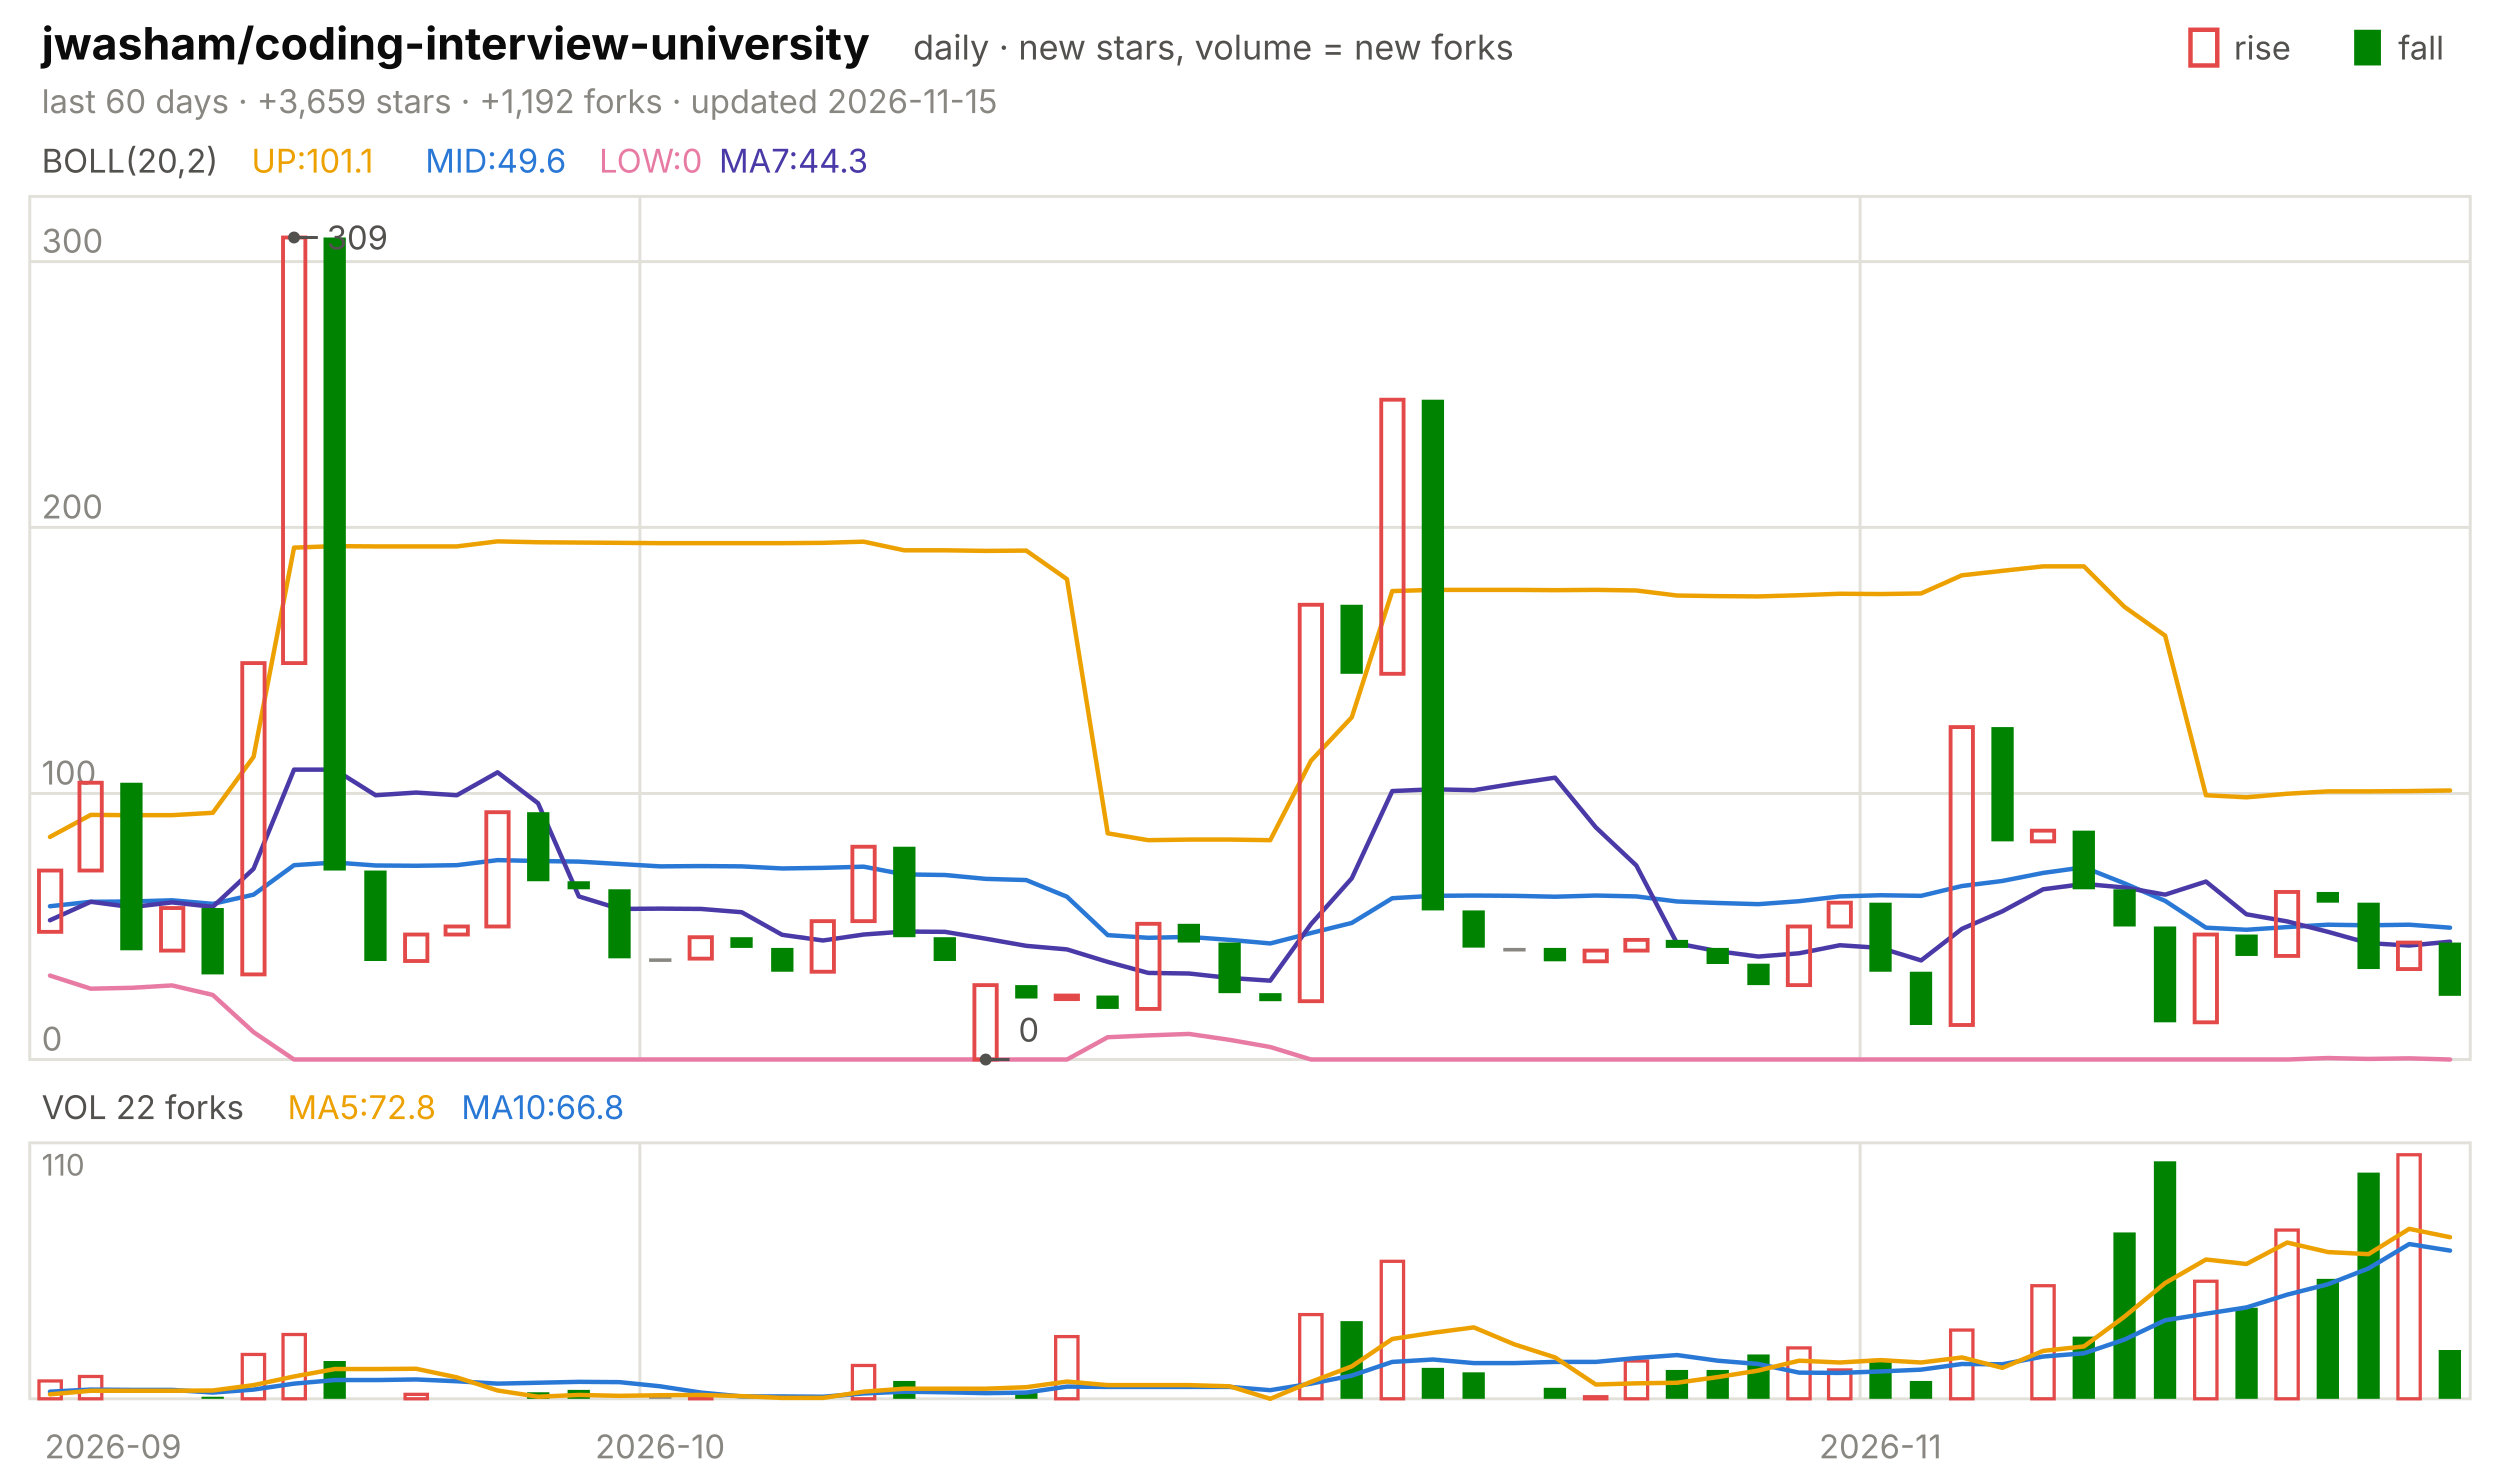
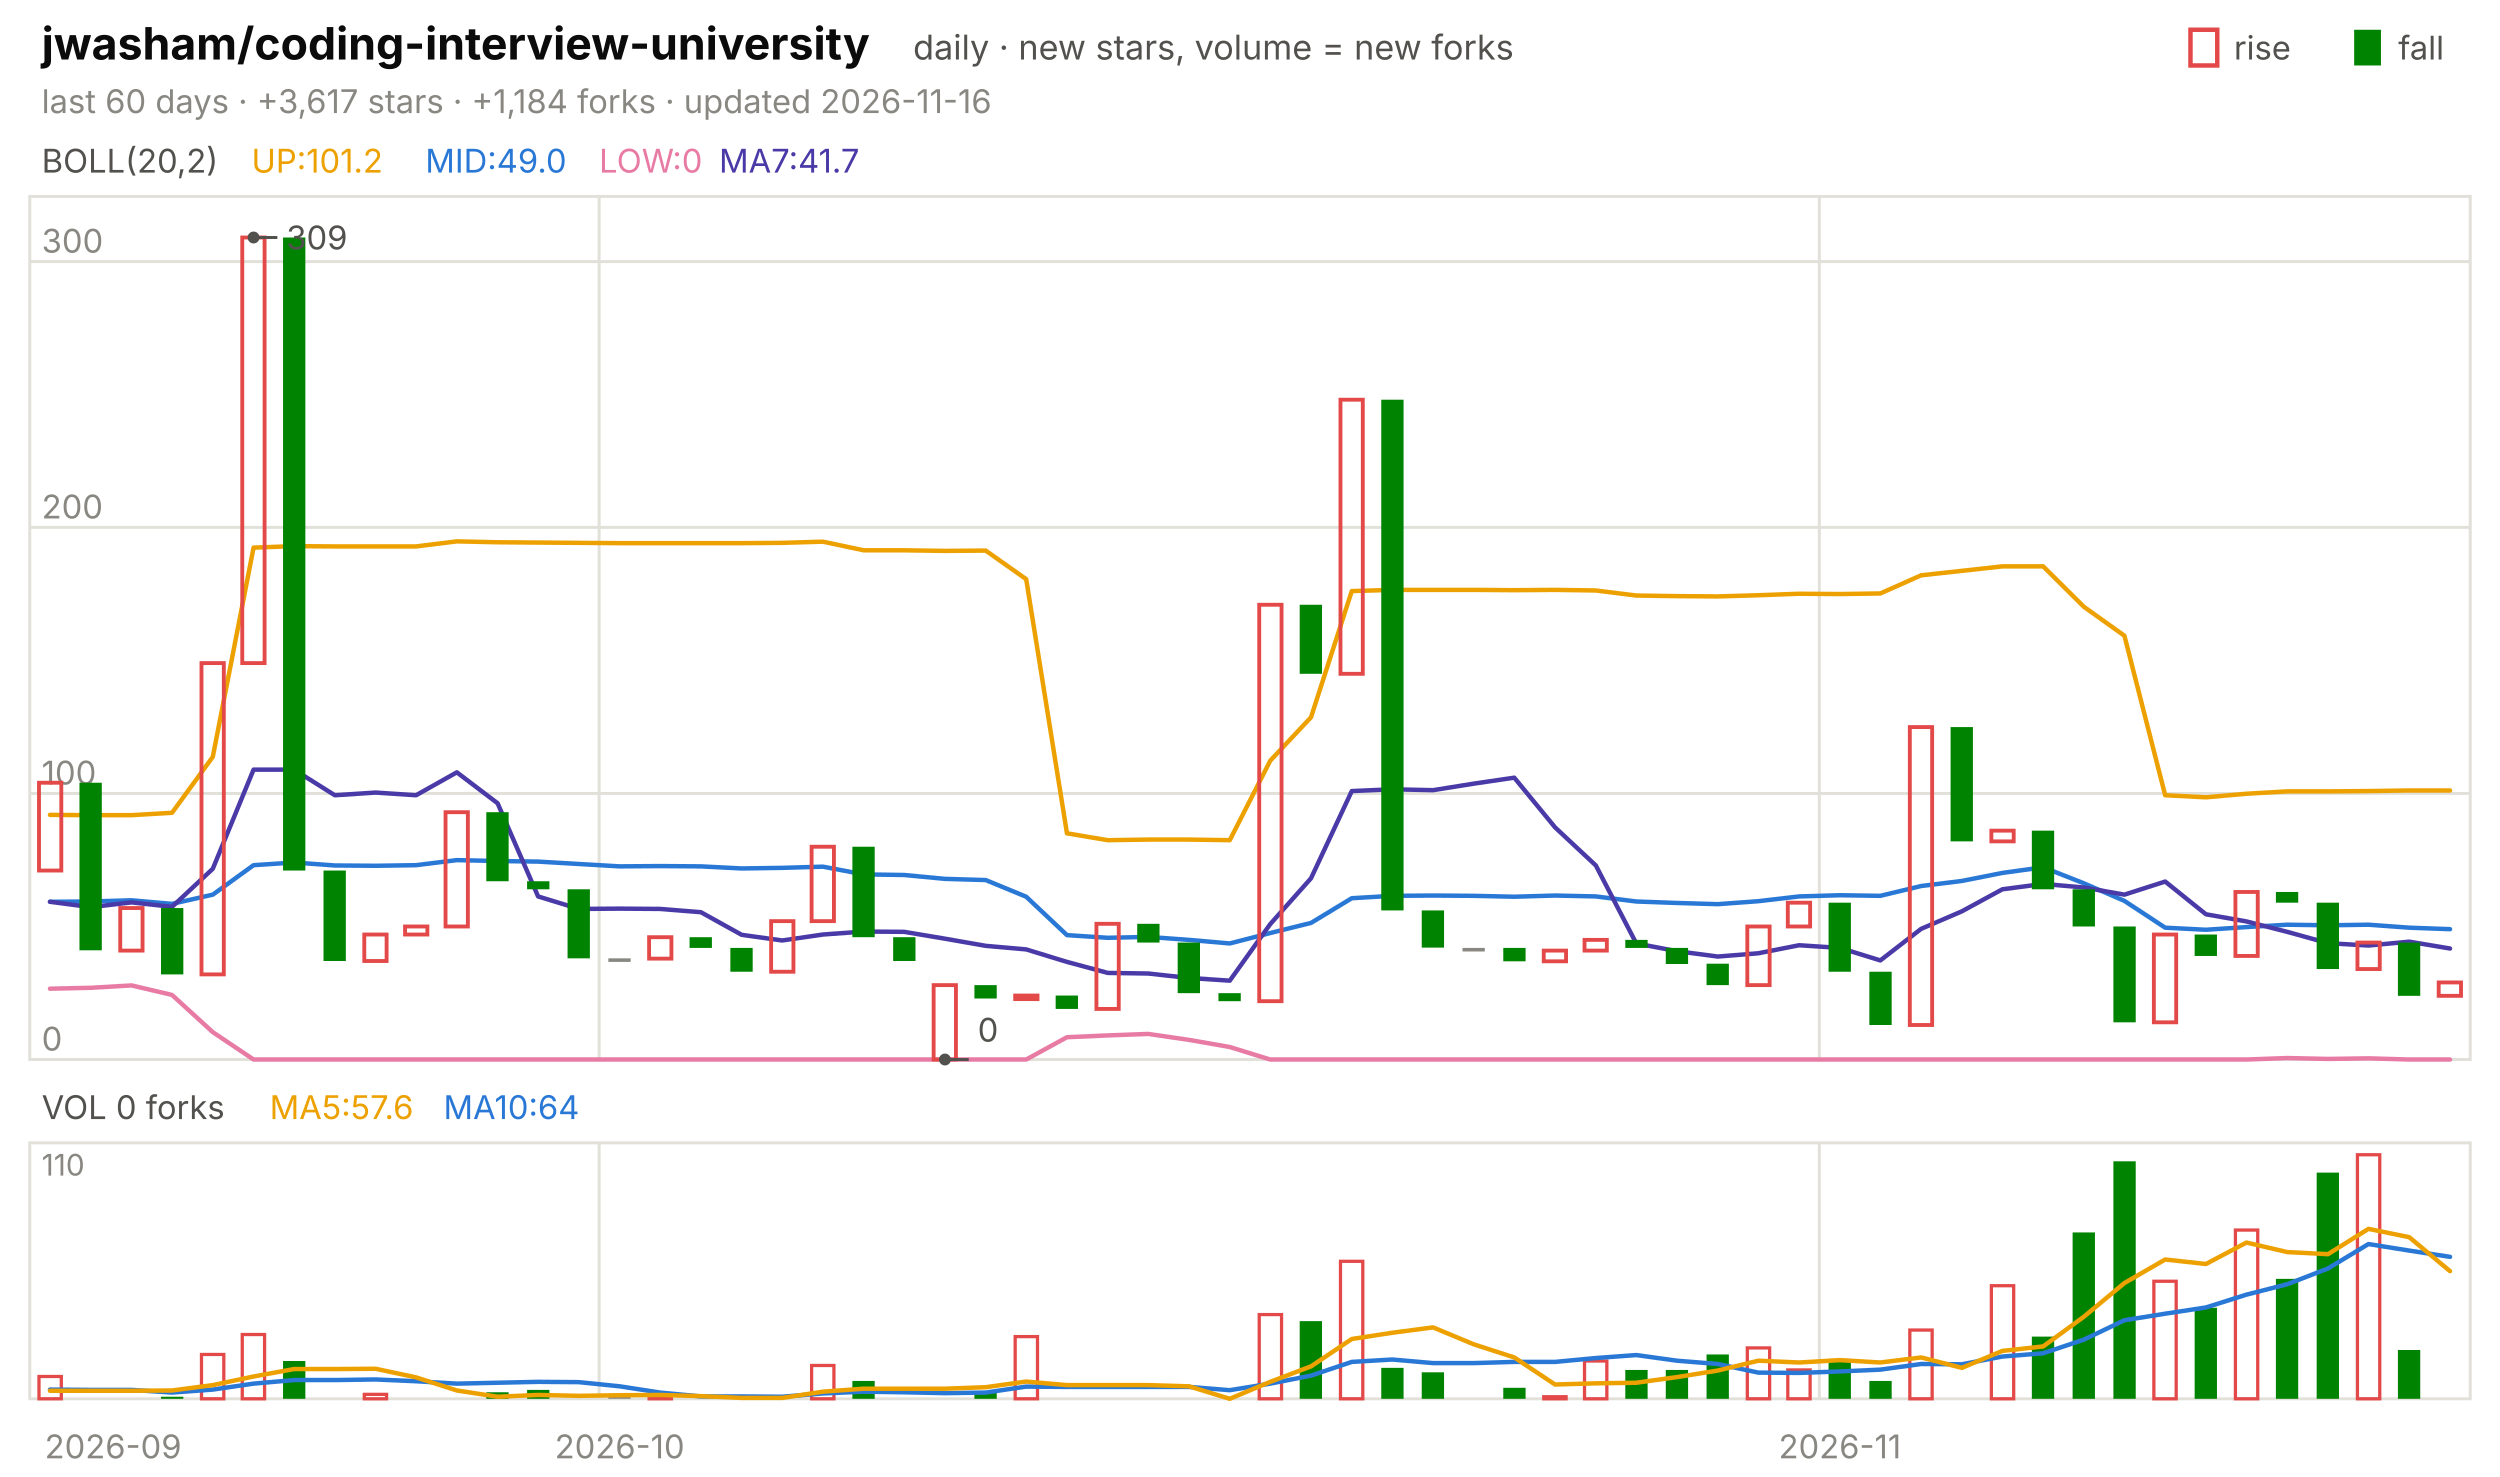
<svg xmlns="http://www.w3.org/2000/svg" viewBox="0 0 840 496" width="840" height="496" font-family="-apple-system,'Segoe UI',system-ui,sans-serif" role="img" aria-label="jwasham/coding-interview-university candlestick chart">
  <text x="14.0" y="20.0" font-size="15" fill="#0b0b0b" font-weight="650">jwasham/coding-interview-university</text>
  <text x="306.8" y="20.0" font-size="11.5" fill="#52514e">daily · new stars, volume = new forks</text>
  <text x="805.8" y="20.0" font-size="11.0" fill="#52514e">fall</text>
  <rect x="791" y="10" width="9" height="12" fill="#008300" />
  <text x="750.6" y="20.0" font-size="11.0" fill="#52514e">rise</text>
  <rect x="736" y="10" width="9" height="12" fill="none" stroke="#e34948" stroke-width="1.5" />
-   <text x="14.0" y="38.0" font-size="11.0" fill="#898781">last 60 days · +3,659 stars · +1,192 forks · updated 2026-11-15</text>
+   <text x="14.0" y="38.0" font-size="11.0" fill="#898781">last 60 days · +3,617 stars · +1,184 forks · updated 2026-11-16</text>
  <rect x="10" y="66" width="820" height="290" fill="none" stroke="#e1e0d9" />
  <rect x="10" y="384" width="820" height="86" fill="none" stroke="#e1e0d9" />
  <text x="38.0" y="490.0" font-size="11.0" fill="#898781" text-anchor="middle">2026-09</text>
-   <line x1="215.0" y1="66.0" x2="215.0" y2="356.0" stroke="#e1e0d9" stroke-width="1.0" />
-   <line x1="215.0" y1="384.0" x2="215.0" y2="470.0" stroke="#e1e0d9" stroke-width="1.0" />
-   <text x="221.8" y="490.0" font-size="11.0" fill="#898781" text-anchor="middle">2026-10</text>
-   <line x1="625.0" y1="66.0" x2="625.0" y2="356.0" stroke="#e1e0d9" stroke-width="1.0" />
-   <line x1="625.0" y1="384.0" x2="625.0" y2="470.0" stroke="#e1e0d9" stroke-width="1.0" />
-   <text x="631.8" y="490.0" font-size="11.0" fill="#898781" text-anchor="middle">2026-11</text>
+   <line x1="201.3" y1="66.0" x2="201.3" y2="356.0" stroke="#e1e0d9" stroke-width="1.0" />
+   <line x1="201.3" y1="384.0" x2="201.3" y2="470.0" stroke="#e1e0d9" stroke-width="1.0" />
+   <text x="208.2" y="490.0" font-size="11.0" fill="#898781" text-anchor="middle">2026-10</text>
+   <line x1="611.3" y1="66.0" x2="611.3" y2="356.0" stroke="#e1e0d9" stroke-width="1.0" />
+   <line x1="611.3" y1="384.0" x2="611.3" y2="470.0" stroke="#e1e0d9" stroke-width="1.0" />
+   <text x="618.2" y="490.0" font-size="11.0" fill="#898781" text-anchor="middle">2026-11</text>
  <text x="14.0" y="58.0" font-size="11.0" fill="#52514e">BOLL(20,2)</text>
-   <text x="84.5" y="58.0" font-size="11.0" fill="#eda100">UP:101.1</text>
-   <text x="142.9" y="58.0" font-size="11.0" fill="#2a78d6">MID:49.6</text>
+   <text x="84.5" y="58.0" font-size="11.0" fill="#eda100">UP:101.2</text>
+   <text x="142.9" y="58.0" font-size="11.0" fill="#2a78d6">MID:49.0</text>
  <text x="201.3" y="58.0" font-size="11.0" fill="#e87ba4">LOW:0</text>
-   <text x="241.6" y="58.0" font-size="11.0" fill="#4a3aa7">MA7:44.3</text>
+   <text x="241.6" y="58.0" font-size="11.0" fill="#4a3aa7">MA7:41.7</text>
  <line x1="10.0" y1="356.0" x2="830.0" y2="356.0" stroke="#e1e0d9" stroke-width="1.0" />
  <text x="14.0" y="353.0" font-size="11.0" fill="#898781">0</text>
  <line x1="10.0" y1="266.6" x2="830.0" y2="266.6" stroke="#e1e0d9" stroke-width="1.0" />
  <text x="14.0" y="263.6" font-size="11.0" fill="#898781">100</text>
  <line x1="10.0" y1="177.2" x2="830.0" y2="177.2" stroke="#e1e0d9" stroke-width="1.0" />
  <text x="14.0" y="174.2" font-size="11.0" fill="#898781">200</text>
  <line x1="10.0" y1="87.9" x2="830.0" y2="87.9" stroke="#e1e0d9" stroke-width="1.0" />
  <text x="14.0" y="84.9" font-size="11.0" fill="#898781">300</text>
-   <polyline points="16.8,281.2 30.5,273.8 44.2,273.9 57.8,273.9 71.5,273.1 85.2,254.3 98.8,184.0 112.5,183.5 126.2,183.6 139.8,183.6 153.5,183.6 167.2,181.9 180.8,182.2 194.5,182.3 208.2,182.4 221.8,182.5 235.5,182.5 249.2,182.5 262.8,182.5 276.5,182.4 290.2,182.0 303.8,184.9 317.5,184.9 331.2,185.1 344.8,185.0 358.5,194.6 372.2,280.0 385.8,282.3 399.5,282.1 413.2,282.1 426.8,282.3 440.5,255.6 454.2,241.0 467.8,198.6 481.5,198.2 495.2,198.2 508.8,198.2 522.5,198.3 536.2,198.2 549.8,198.4 563.5,200.1 577.2,200.3 590.8,200.4 604.5,200.0 618.2,199.5 631.8,199.6 645.5,199.4 659.2,193.3 672.8,191.8 686.5,190.3 700.2,190.3 713.8,203.9 727.5,213.6 741.2,267.2 754.8,267.9 768.5,266.7 782.2,265.9 795.8,265.9 809.5,265.8 823.2,265.6" fill="none" stroke="#eda100" stroke-width="1.5" stroke-linejoin="round" stroke-linecap="round" />
-   <polyline points="16.8,304.5 30.5,303.0 44.2,302.9 57.8,302.5 71.5,303.7 85.2,300.6 98.8,290.7 112.5,289.8 126.2,290.8 139.8,290.9 153.5,290.7 167.2,289.0 180.8,289.3 194.5,289.5 208.2,290.3 221.8,291.1 235.5,291.0 249.2,291.1 262.8,291.8 276.5,291.6 290.2,291.2 303.8,293.8 317.5,294.0 331.2,295.3 344.8,295.7 358.5,301.3 372.2,314.2 385.8,315.1 399.5,314.8 413.2,315.8 426.8,317.0 440.5,313.5 454.2,310.1 467.8,301.8 481.5,301.0 495.2,300.9 508.8,301.0 522.5,301.3 536.2,300.9 549.8,301.2 563.5,302.9 577.2,303.4 590.8,303.8 604.5,302.8 618.2,301.2 631.8,300.8 645.5,301.0 659.2,297.7 672.8,296.0 686.5,293.3 700.2,291.4 713.8,296.8 727.5,302.7 741.2,311.7 754.8,312.4 768.5,311.5 782.2,310.7 795.8,310.9 809.5,310.7 823.2,311.7" fill="none" stroke="#2a78d6" stroke-width="1.5" stroke-linejoin="round" stroke-linecap="round" />
-   <polyline points="16.8,327.8 30.5,332.2 44.2,331.9 57.8,331.1 71.5,334.3 85.2,346.8 98.8,356.0 112.5,356.0 126.2,356.0 139.8,356.0 153.5,356.0 167.2,356.0 180.8,356.0 194.5,356.0 208.2,356.0 221.8,356.0 235.5,356.0 249.2,356.0 262.8,356.0 276.5,356.0 290.2,356.0 303.8,356.0 317.5,356.0 331.2,356.0 344.8,356.0 358.5,356.0 372.2,348.5 385.8,347.9 399.5,347.4 413.2,349.4 426.8,351.8 440.5,356.0 454.2,356.0 467.8,356.0 481.5,356.0 495.2,356.0 508.8,356.0 522.5,356.0 536.2,356.0 549.8,356.0 563.5,356.0 577.2,356.0 590.8,356.0 604.5,356.0 618.2,356.0 631.8,356.0 645.5,356.0 659.2,356.0 672.8,356.0 686.5,356.0 700.2,356.0 713.8,356.0 727.5,356.0 741.2,356.0 754.8,356.0 768.5,356.0 782.2,355.5 795.8,355.8 809.5,355.6 823.2,356.0" fill="none" stroke="#e87ba4" stroke-width="1.5" stroke-linejoin="round" stroke-linecap="round" />
-   <polyline points="16.8,309.2 30.5,303.0 44.2,304.8 57.8,303.2 71.5,304.7 85.2,291.9 98.8,258.6 112.5,258.6 126.2,267.2 139.8,266.3 153.5,267.2 167.2,259.5 180.8,269.9 194.5,301.2 208.2,305.4 221.8,305.3 235.5,305.4 249.2,306.5 262.8,314.1 276.5,316.0 290.2,314.0 303.8,313.0 317.5,313.1 331.2,315.4 344.8,317.8 358.5,319.0 372.2,323.2 385.8,326.9 399.5,327.1 413.2,328.6 426.8,329.5 440.5,310.5 454.2,295.1 467.8,265.8 481.5,265.2 495.2,265.5 508.8,263.3 522.5,261.3 536.2,278.0 549.8,290.8 563.5,317.0 577.2,319.6 590.8,321.4 604.5,320.3 618.2,317.6 631.8,318.5 645.5,322.7 659.2,312.1 672.8,306.2 686.5,298.8 700.2,297.0 713.8,298.2 727.5,300.6 741.2,296.2 754.8,307.2 768.5,309.6 782.2,313.1 795.8,316.9 809.5,317.7 823.2,316.4" fill="none" stroke="#4a3aa7" stroke-width="1.5" stroke-linejoin="round" stroke-linecap="round" />
-   <rect x="13.1" y="292.5" width="7.5" height="20.6" fill="none" stroke="#e34948" stroke-width="1.3" />
-   <rect x="26.7" y="263.0" width="7.5" height="29.5" fill="none" stroke="#e34948" stroke-width="1.3" />
-   <rect x="40.4" y="263.0" width="7.5" height="56.3" fill="#008300" />
-   <rect x="54.1" y="305.1" width="7.5" height="14.3" fill="none" stroke="#e34948" stroke-width="1.3" />
-   <rect x="67.7" y="305.1" width="7.5" height="22.3" fill="#008300" />
-   <rect x="81.4" y="222.8" width="7.5" height="104.6" fill="none" stroke="#e34948" stroke-width="1.3" />
-   <rect x="95.1" y="79.8" width="7.5" height="143.0" fill="none" stroke="#e34948" stroke-width="1.3" />
-   <rect x="108.7" y="79.8" width="7.5" height="212.7" fill="#008300" />
-   <rect x="122.4" y="292.5" width="7.5" height="30.4" fill="#008300" />
-   <rect x="136.1" y="314.0" width="7.5" height="8.9" fill="none" stroke="#e34948" stroke-width="1.3" />
-   <rect x="149.7" y="311.3" width="7.5" height="2.7" fill="none" stroke="#e34948" stroke-width="1.3" />
-   <rect x="163.4" y="272.9" width="7.5" height="38.4" fill="none" stroke="#e34948" stroke-width="1.3" />
-   <rect x="177.1" y="272.9" width="7.5" height="23.2" fill="#008300" />
-   <rect x="190.7" y="296.1" width="7.5" height="2.7" fill="#008300" />
-   <rect x="204.4" y="298.8" width="7.5" height="23.2" fill="#008300" />
-   <rect x="218.1" y="322.0" width="7.5" height="1.2" fill="#898781" />
-   <rect x="231.7" y="314.9" width="7.5" height="7.2" fill="none" stroke="#e34948" stroke-width="1.3" />
-   <rect x="245.4" y="314.9" width="7.5" height="3.6" fill="#008300" />
-   <rect x="259.1" y="318.5" width="7.5" height="8.0" fill="#008300" />
-   <rect x="272.7" y="309.5" width="7.5" height="17.0" fill="none" stroke="#e34948" stroke-width="1.3" />
-   <rect x="286.4" y="284.5" width="7.5" height="25.0" fill="none" stroke="#e34948" stroke-width="1.3" />
-   <rect x="300.1" y="284.5" width="7.5" height="30.4" fill="#008300" />
-   <rect x="313.7" y="314.9" width="7.5" height="8.0" fill="#008300" />
-   <rect x="327.4" y="331.0" width="7.5" height="25.0" fill="none" stroke="#e34948" stroke-width="1.3" />
-   <rect x="341.1" y="331.0" width="7.5" height="4.5" fill="#008300" />
-   <rect x="354.7" y="334.5" width="7.5" height="1.2" fill="none" stroke="#e34948" stroke-width="1.3" />
-   <rect x="368.4" y="334.5" width="7.5" height="4.5" fill="#008300" />
-   <rect x="382.1" y="310.4" width="7.5" height="28.6" fill="none" stroke="#e34948" stroke-width="1.3" />
-   <rect x="395.7" y="310.4" width="7.5" height="6.3" fill="#008300" />
-   <rect x="409.4" y="316.7" width="7.5" height="17.0" fill="#008300" />
-   <rect x="423.1" y="333.7" width="7.5" height="2.7" fill="#008300" />
-   <rect x="436.7" y="203.2" width="7.5" height="133.2" fill="none" stroke="#e34948" stroke-width="1.3" />
-   <rect x="450.4" y="203.2" width="7.5" height="23.2" fill="#008300" />
-   <rect x="464.1" y="134.3" width="7.5" height="92.1" fill="none" stroke="#e34948" stroke-width="1.3" />
-   <rect x="477.7" y="134.3" width="7.5" height="171.6" fill="#008300" />
-   <rect x="491.4" y="305.9" width="7.5" height="12.5" fill="#008300" />
-   <rect x="505.1" y="318.5" width="7.5" height="1.2" fill="#898781" />
-   <rect x="518.7" y="318.5" width="7.5" height="4.5" fill="#008300" />
-   <rect x="532.4" y="319.4" width="7.5" height="3.6" fill="none" stroke="#e34948" stroke-width="1.3" />
-   <rect x="546.1" y="315.8" width="7.5" height="3.6" fill="none" stroke="#e34948" stroke-width="1.3" />
-   <rect x="559.7" y="315.8" width="7.5" height="2.7" fill="#008300" />
-   <rect x="573.4" y="318.5" width="7.5" height="5.4" fill="#008300" />
-   <rect x="587.1" y="323.8" width="7.5" height="7.2" fill="#008300" />
-   <rect x="600.7" y="311.3" width="7.5" height="19.7" fill="none" stroke="#e34948" stroke-width="1.3" />
-   <rect x="614.4" y="303.3" width="7.5" height="8.0" fill="none" stroke="#e34948" stroke-width="1.3" />
-   <rect x="628.1" y="303.3" width="7.5" height="23.2" fill="#008300" />
-   <rect x="641.7" y="326.5" width="7.5" height="17.9" fill="#008300" />
-   <rect x="655.4" y="244.3" width="7.5" height="100.1" fill="none" stroke="#e34948" stroke-width="1.3" />
-   <rect x="669.1" y="244.3" width="7.5" height="38.4" fill="#008300" />
-   <rect x="682.7" y="279.1" width="7.5" height="3.6" fill="none" stroke="#e34948" stroke-width="1.3" />
-   <rect x="696.4" y="279.1" width="7.5" height="19.7" fill="#008300" />
-   <rect x="710.1" y="298.8" width="7.5" height="12.5" fill="#008300" />
-   <rect x="723.7" y="311.3" width="7.5" height="32.2" fill="#008300" />
-   <rect x="737.4" y="314.0" width="7.5" height="29.5" fill="none" stroke="#e34948" stroke-width="1.3" />
-   <rect x="751.1" y="314.0" width="7.5" height="7.2" fill="#008300" />
-   <rect x="764.7" y="299.7" width="7.5" height="21.5" fill="none" stroke="#e34948" stroke-width="1.3" />
-   <rect x="778.4" y="299.7" width="7.5" height="3.6" fill="#008300" />
-   <rect x="792.1" y="303.3" width="7.5" height="22.3" fill="#008300" />
-   <rect x="805.7" y="316.7" width="7.5" height="8.9" fill="none" stroke="#e34948" stroke-width="1.3" />
-   <rect x="819.4" y="316.7" width="7.5" height="17.9" fill="#008300" />
-   <circle cx="98.8" cy="79.8" r="2" fill="#52514e" />
-   <line x1="98.8" y1="79.8" x2="106.8" y2="79.8" stroke="#52514e" stroke-width="1.0" />
-   <text x="109.8" y="83.8" font-size="11.0" fill="#52514e">309</text>
-   <circle cx="331.2" cy="356.0" r="2" fill="#52514e" />
-   <line x1="331.2" y1="356.0" x2="339.2" y2="356.0" stroke="#52514e" stroke-width="1.0" />
-   <text x="342.2" y="350.0" font-size="11.0" fill="#52514e">0</text>
-   <text x="14.0" y="376.0" font-size="11.0" fill="#52514e">VOL 22 forks</text>
-   <text x="96.6" y="376.0" font-size="11.0" fill="#eda100">MA5:72.8</text>
-   <text x="155.0" y="376.0" font-size="11.0" fill="#2a78d6">MA10:66.8</text>
+   <polyline points="16.8,273.8 30.5,273.9 44.2,273.9 57.8,273.1 71.5,254.3 85.2,184.0 98.8,183.5 112.5,183.6 126.2,183.6 139.8,183.6 153.5,181.9 167.2,182.2 180.8,182.3 194.5,182.4 208.2,182.5 221.8,182.5 235.5,182.5 249.2,182.5 262.8,182.4 276.5,182.0 290.2,184.9 303.8,184.9 317.5,185.1 331.2,185.0 344.8,194.6 358.5,280.0 372.2,282.3 385.8,282.1 399.5,282.1 413.2,282.3 426.8,255.6 440.5,241.0 454.2,198.6 467.8,198.2 481.5,198.2 495.2,198.2 508.8,198.3 522.5,198.2 536.2,198.4 549.8,200.1 563.5,200.3 577.2,200.4 590.8,200.0 604.5,199.5 618.2,199.6 631.8,199.4 645.5,193.3 659.2,191.8 672.8,190.3 686.5,190.3 700.2,203.9 713.8,213.6 727.5,267.2 741.2,267.9 754.8,266.7 768.5,265.9 782.2,265.9 795.8,265.8 809.5,265.6 823.2,265.6" fill="none" stroke="#eda100" stroke-width="1.5" stroke-linejoin="round" stroke-linecap="round" />
+   <polyline points="16.8,303.0 30.5,302.9 44.2,302.5 57.8,303.7 71.5,300.6 85.2,290.7 98.8,289.8 112.5,290.8 126.2,290.9 139.8,290.7 153.5,289.0 167.2,289.3 180.8,289.5 194.5,290.3 208.2,291.1 221.8,291.0 235.5,291.1 249.2,291.8 262.8,291.6 276.5,291.2 290.2,293.8 303.8,294.0 317.5,295.3 331.2,295.7 344.8,301.3 358.5,314.2 372.2,315.1 385.8,314.8 399.5,315.8 413.2,317.0 426.8,313.5 440.5,310.1 454.2,301.8 467.8,301.0 481.5,300.9 495.2,301.0 508.8,301.3 522.5,300.9 536.2,301.2 549.8,302.9 563.5,303.4 577.2,303.8 590.8,302.8 604.5,301.2 618.2,300.8 631.8,301.0 645.5,297.7 659.2,296.0 672.8,293.3 686.5,291.4 700.2,296.8 713.8,302.7 727.5,311.7 741.2,312.4 754.8,311.5 768.5,310.7 782.2,310.9 795.8,310.7 809.5,311.7 823.2,312.2" fill="none" stroke="#2a78d6" stroke-width="1.5" stroke-linejoin="round" stroke-linecap="round" />
+   <polyline points="16.8,332.2 30.5,331.9 44.2,331.1 57.8,334.3 71.5,346.8 85.2,356.0 98.8,356.0 112.5,356.0 126.2,356.0 139.8,356.0 153.5,356.0 167.2,356.0 180.8,356.0 194.5,356.0 208.2,356.0 221.8,356.0 235.5,356.0 249.2,356.0 262.8,356.0 276.5,356.0 290.2,356.0 303.8,356.0 317.5,356.0 331.2,356.0 344.8,356.0 358.5,348.5 372.2,347.9 385.8,347.4 399.5,349.4 413.2,351.8 426.8,356.0 440.5,356.0 454.2,356.0 467.8,356.0 481.5,356.0 495.2,356.0 508.8,356.0 522.5,356.0 536.2,356.0 549.8,356.0 563.5,356.0 577.2,356.0 590.8,356.0 604.5,356.0 618.2,356.0 631.8,356.0 645.5,356.0 659.2,356.0 672.8,356.0 686.5,356.0 700.2,356.0 713.8,356.0 727.5,356.0 741.2,356.0 754.8,356.0 768.5,355.5 782.2,355.8 795.8,355.6 809.5,356.0 823.2,356.0" fill="none" stroke="#e87ba4" stroke-width="1.5" stroke-linejoin="round" stroke-linecap="round" />
+   <polyline points="16.8,303.0 30.5,304.8 44.2,303.2 57.8,304.7 71.5,291.9 85.2,258.6 98.8,258.6 112.5,267.2 126.2,266.3 139.8,267.2 153.5,259.5 167.2,269.9 180.8,301.2 194.5,305.4 208.2,305.3 221.8,305.4 235.5,306.5 249.2,314.1 262.8,316.0 276.5,314.0 290.2,313.0 303.8,313.1 317.5,315.4 331.2,317.8 344.8,319.0 358.5,323.2 372.2,326.9 385.8,327.1 399.5,328.6 413.2,329.5 426.8,310.5 440.5,295.1 454.2,265.8 467.8,265.2 481.5,265.5 495.2,263.3 508.8,261.3 522.5,278.0 536.2,290.8 549.8,317.0 563.5,319.6 577.2,321.4 590.8,320.3 604.5,317.6 618.2,318.5 631.8,322.7 645.5,312.1 659.2,306.2 672.8,298.8 686.5,297.0 700.2,298.2 713.8,300.6 727.5,296.2 741.2,307.2 754.8,309.6 768.5,313.1 782.2,316.9 795.8,317.7 809.5,316.4 823.2,318.7" fill="none" stroke="#4a3aa7" stroke-width="1.5" stroke-linejoin="round" stroke-linecap="round" />
+   <rect x="13.1" y="263.0" width="7.5" height="29.5" fill="none" stroke="#e34948" stroke-width="1.3" />
+   <rect x="26.7" y="263.0" width="7.5" height="56.3" fill="#008300" />
+   <rect x="40.4" y="305.1" width="7.5" height="14.3" fill="none" stroke="#e34948" stroke-width="1.3" />
+   <rect x="54.1" y="305.1" width="7.5" height="22.3" fill="#008300" />
+   <rect x="67.7" y="222.8" width="7.5" height="104.6" fill="none" stroke="#e34948" stroke-width="1.3" />
+   <rect x="81.4" y="79.8" width="7.5" height="143.0" fill="none" stroke="#e34948" stroke-width="1.3" />
+   <rect x="95.1" y="79.8" width="7.5" height="212.7" fill="#008300" />
+   <rect x="108.7" y="292.5" width="7.5" height="30.4" fill="#008300" />
+   <rect x="122.4" y="314.0" width="7.5" height="8.9" fill="none" stroke="#e34948" stroke-width="1.3" />
+   <rect x="136.1" y="311.3" width="7.5" height="2.7" fill="none" stroke="#e34948" stroke-width="1.3" />
+   <rect x="149.7" y="272.9" width="7.5" height="38.4" fill="none" stroke="#e34948" stroke-width="1.3" />
+   <rect x="163.4" y="272.9" width="7.5" height="23.2" fill="#008300" />
+   <rect x="177.1" y="296.1" width="7.5" height="2.7" fill="#008300" />
+   <rect x="190.7" y="298.8" width="7.5" height="23.2" fill="#008300" />
+   <rect x="204.4" y="322.0" width="7.5" height="1.2" fill="#898781" />
+   <rect x="218.1" y="314.9" width="7.5" height="7.2" fill="none" stroke="#e34948" stroke-width="1.3" />
+   <rect x="231.7" y="314.9" width="7.5" height="3.6" fill="#008300" />
+   <rect x="245.4" y="318.5" width="7.5" height="8.0" fill="#008300" />
+   <rect x="259.1" y="309.5" width="7.5" height="17.0" fill="none" stroke="#e34948" stroke-width="1.3" />
+   <rect x="272.7" y="284.5" width="7.5" height="25.0" fill="none" stroke="#e34948" stroke-width="1.3" />
+   <rect x="286.4" y="284.5" width="7.5" height="30.4" fill="#008300" />
+   <rect x="300.1" y="314.9" width="7.5" height="8.0" fill="#008300" />
+   <rect x="313.7" y="331.0" width="7.5" height="25.0" fill="none" stroke="#e34948" stroke-width="1.3" />
+   <rect x="327.4" y="331.0" width="7.5" height="4.5" fill="#008300" />
+   <rect x="341.1" y="334.5" width="7.5" height="1.2" fill="none" stroke="#e34948" stroke-width="1.3" />
+   <rect x="354.7" y="334.5" width="7.5" height="4.5" fill="#008300" />
+   <rect x="368.4" y="310.4" width="7.5" height="28.6" fill="none" stroke="#e34948" stroke-width="1.3" />
+   <rect x="382.1" y="310.4" width="7.5" height="6.3" fill="#008300" />
+   <rect x="395.7" y="316.7" width="7.5" height="17.0" fill="#008300" />
+   <rect x="409.4" y="333.7" width="7.5" height="2.7" fill="#008300" />
+   <rect x="423.1" y="203.2" width="7.5" height="133.2" fill="none" stroke="#e34948" stroke-width="1.3" />
+   <rect x="436.7" y="203.2" width="7.5" height="23.2" fill="#008300" />
+   <rect x="450.4" y="134.3" width="7.5" height="92.1" fill="none" stroke="#e34948" stroke-width="1.3" />
+   <rect x="464.1" y="134.3" width="7.5" height="171.6" fill="#008300" />
+   <rect x="477.7" y="305.9" width="7.5" height="12.5" fill="#008300" />
+   <rect x="491.4" y="318.5" width="7.5" height="1.2" fill="#898781" />
+   <rect x="505.1" y="318.5" width="7.5" height="4.5" fill="#008300" />
+   <rect x="518.7" y="319.4" width="7.5" height="3.6" fill="none" stroke="#e34948" stroke-width="1.3" />
+   <rect x="532.4" y="315.8" width="7.5" height="3.6" fill="none" stroke="#e34948" stroke-width="1.3" />
+   <rect x="546.1" y="315.8" width="7.5" height="2.7" fill="#008300" />
+   <rect x="559.7" y="318.5" width="7.5" height="5.4" fill="#008300" />
+   <rect x="573.4" y="323.8" width="7.5" height="7.2" fill="#008300" />
+   <rect x="587.1" y="311.3" width="7.5" height="19.7" fill="none" stroke="#e34948" stroke-width="1.3" />
+   <rect x="600.7" y="303.3" width="7.5" height="8.0" fill="none" stroke="#e34948" stroke-width="1.3" />
+   <rect x="614.4" y="303.3" width="7.5" height="23.2" fill="#008300" />
+   <rect x="628.1" y="326.5" width="7.5" height="17.9" fill="#008300" />
+   <rect x="641.7" y="244.3" width="7.5" height="100.1" fill="none" stroke="#e34948" stroke-width="1.3" />
+   <rect x="655.4" y="244.3" width="7.5" height="38.4" fill="#008300" />
+   <rect x="669.1" y="279.1" width="7.5" height="3.6" fill="none" stroke="#e34948" stroke-width="1.3" />
+   <rect x="682.7" y="279.1" width="7.5" height="19.7" fill="#008300" />
+   <rect x="696.4" y="298.8" width="7.5" height="12.5" fill="#008300" />
+   <rect x="710.1" y="311.3" width="7.5" height="32.2" fill="#008300" />
+   <rect x="723.7" y="314.0" width="7.5" height="29.5" fill="none" stroke="#e34948" stroke-width="1.3" />
+   <rect x="737.4" y="314.0" width="7.5" height="7.2" fill="#008300" />
+   <rect x="751.1" y="299.7" width="7.5" height="21.5" fill="none" stroke="#e34948" stroke-width="1.3" />
+   <rect x="764.7" y="299.7" width="7.5" height="3.6" fill="#008300" />
+   <rect x="778.4" y="303.3" width="7.5" height="22.3" fill="#008300" />
+   <rect x="792.1" y="316.7" width="7.5" height="8.9" fill="none" stroke="#e34948" stroke-width="1.3" />
+   <rect x="805.7" y="316.7" width="7.5" height="17.9" fill="#008300" />
+   <rect x="819.4" y="330.1" width="7.5" height="4.5" fill="none" stroke="#e34948" stroke-width="1.3" />
+   <circle cx="85.2" cy="79.8" r="2" fill="#52514e" />
+   <line x1="85.2" y1="79.8" x2="93.2" y2="79.8" stroke="#52514e" stroke-width="1.0" />
+   <text x="96.2" y="83.8" font-size="11.0" fill="#52514e">309</text>
+   <circle cx="317.5" cy="356.0" r="2" fill="#52514e" />
+   <line x1="317.5" y1="356.0" x2="325.5" y2="356.0" stroke="#52514e" stroke-width="1.0" />
+   <text x="328.5" y="350.0" font-size="11.0" fill="#52514e">0</text>
+   <text x="14.0" y="376.0" font-size="11.0" fill="#52514e">VOL 0 forks</text>
+   <text x="90.6" y="376.0" font-size="11.0" fill="#eda100">MA5:57.6</text>
+   <text x="149.0" y="376.0" font-size="11.0" fill="#2a78d6">MA10:64</text>
  <text x="14.0" y="395.0" font-size="10" fill="#898781">110</text>
-   <rect x="13.1" y="464.0" width="7.5" height="6.0" fill="none" stroke="#e34948" stroke-width="1.1" />
-   <rect x="26.7" y="462.5" width="7.5" height="7.5" fill="none" stroke="#e34948" stroke-width="1.1" />
-   <rect x="67.7" y="469.3" width="7.5" height="0.7" fill="#008300" />
-   <rect x="81.4" y="455.1" width="7.5" height="14.9" fill="none" stroke="#e34948" stroke-width="1.1" />
-   <rect x="95.1" y="448.4" width="7.5" height="21.6" fill="none" stroke="#e34948" stroke-width="1.1" />
-   <rect x="108.7" y="457.3" width="7.5" height="12.7" fill="#008300" />
-   <rect x="136.1" y="468.5" width="7.5" height="1.5" fill="none" stroke="#e34948" stroke-width="1.1" />
-   <rect x="177.1" y="467.8" width="7.5" height="2.2" fill="#008300" />
-   <rect x="190.7" y="467.0" width="7.5" height="3.0" fill="#008300" />
-   <rect x="218.1" y="469.3" width="7.5" height="0.7" fill="#898781" />
-   <rect x="231.7" y="469.3" width="7.5" height="0.7" fill="none" stroke="#e34948" stroke-width="1.1" />
-   <rect x="286.4" y="458.8" width="7.5" height="11.2" fill="none" stroke="#e34948" stroke-width="1.1" />
-   <rect x="300.1" y="464.0" width="7.5" height="6.0" fill="#008300" />
-   <rect x="341.1" y="467.8" width="7.5" height="2.2" fill="#008300" />
-   <rect x="354.7" y="449.1" width="7.5" height="20.9" fill="none" stroke="#e34948" stroke-width="1.1" />
-   <rect x="436.7" y="441.7" width="7.5" height="28.3" fill="none" stroke="#e34948" stroke-width="1.1" />
-   <rect x="450.4" y="443.9" width="7.5" height="26.1" fill="#008300" />
-   <rect x="464.1" y="423.8" width="7.5" height="46.2" fill="none" stroke="#e34948" stroke-width="1.1" />
-   <rect x="477.7" y="459.6" width="7.5" height="10.4" fill="#008300" />
-   <rect x="491.4" y="461.1" width="7.5" height="8.9" fill="#008300" />
-   <rect x="518.7" y="466.3" width="7.5" height="3.7" fill="#008300" />
-   <rect x="532.4" y="469.3" width="7.5" height="0.7" fill="none" stroke="#e34948" stroke-width="1.1" />
-   <rect x="546.1" y="457.3" width="7.5" height="12.7" fill="none" stroke="#e34948" stroke-width="1.1" />
+   <rect x="13.1" y="462.5" width="7.5" height="7.5" fill="none" stroke="#e34948" stroke-width="1.1" />
+   <rect x="54.1" y="469.3" width="7.5" height="0.7" fill="#008300" />
+   <rect x="67.7" y="455.1" width="7.5" height="14.9" fill="none" stroke="#e34948" stroke-width="1.1" />
+   <rect x="81.4" y="448.4" width="7.5" height="21.6" fill="none" stroke="#e34948" stroke-width="1.1" />
+   <rect x="95.1" y="457.3" width="7.5" height="12.7" fill="#008300" />
+   <rect x="122.4" y="468.5" width="7.5" height="1.5" fill="none" stroke="#e34948" stroke-width="1.1" />
+   <rect x="163.4" y="467.8" width="7.5" height="2.2" fill="#008300" />
+   <rect x="177.1" y="467.0" width="7.5" height="3.0" fill="#008300" />
+   <rect x="204.4" y="469.3" width="7.5" height="0.7" fill="#898781" />
+   <rect x="218.1" y="469.3" width="7.5" height="0.7" fill="none" stroke="#e34948" stroke-width="1.1" />
+   <rect x="272.7" y="458.8" width="7.5" height="11.2" fill="none" stroke="#e34948" stroke-width="1.1" />
+   <rect x="286.4" y="464.0" width="7.5" height="6.0" fill="#008300" />
+   <rect x="327.4" y="467.8" width="7.5" height="2.2" fill="#008300" />
+   <rect x="341.1" y="449.1" width="7.5" height="20.9" fill="none" stroke="#e34948" stroke-width="1.1" />
+   <rect x="423.1" y="441.7" width="7.5" height="28.3" fill="none" stroke="#e34948" stroke-width="1.1" />
+   <rect x="436.7" y="443.9" width="7.5" height="26.1" fill="#008300" />
+   <rect x="450.4" y="423.8" width="7.5" height="46.2" fill="none" stroke="#e34948" stroke-width="1.1" />
+   <rect x="464.1" y="459.6" width="7.5" height="10.4" fill="#008300" />
+   <rect x="477.7" y="461.1" width="7.5" height="8.9" fill="#008300" />
+   <rect x="505.1" y="466.3" width="7.5" height="3.7" fill="#008300" />
+   <rect x="518.7" y="469.3" width="7.5" height="0.7" fill="none" stroke="#e34948" stroke-width="1.1" />
+   <rect x="532.4" y="457.3" width="7.5" height="12.7" fill="none" stroke="#e34948" stroke-width="1.1" />
+   <rect x="546.1" y="460.3" width="7.5" height="9.7" fill="#008300" />
  <rect x="559.7" y="460.3" width="7.5" height="9.7" fill="#008300" />
-   <rect x="573.4" y="460.3" width="7.5" height="9.7" fill="#008300" />
-   <rect x="587.1" y="455.1" width="7.5" height="14.9" fill="#008300" />
-   <rect x="600.7" y="452.9" width="7.5" height="17.1" fill="none" stroke="#e34948" stroke-width="1.1" />
-   <rect x="614.4" y="460.3" width="7.5" height="9.7" fill="none" stroke="#e34948" stroke-width="1.1" />
-   <rect x="628.1" y="456.6" width="7.5" height="13.4" fill="#008300" />
-   <rect x="641.7" y="464.0" width="7.5" height="6.0" fill="#008300" />
-   <rect x="655.4" y="446.9" width="7.5" height="23.1" fill="none" stroke="#e34948" stroke-width="1.1" />
-   <rect x="682.7" y="432.0" width="7.5" height="38.0" fill="none" stroke="#e34948" stroke-width="1.1" />
-   <rect x="696.4" y="449.1" width="7.5" height="20.9" fill="#008300" />
-   <rect x="710.1" y="414.1" width="7.5" height="55.9" fill="#008300" />
-   <rect x="723.7" y="390.2" width="7.5" height="79.8" fill="#008300" />
-   <rect x="737.4" y="430.5" width="7.5" height="39.5" fill="none" stroke="#e34948" stroke-width="1.1" />
-   <rect x="751.1" y="439.4" width="7.5" height="30.6" fill="#008300" />
-   <rect x="764.7" y="413.3" width="7.5" height="56.7" fill="none" stroke="#e34948" stroke-width="1.1" />
-   <rect x="778.4" y="429.7" width="7.5" height="40.3" fill="#008300" />
-   <rect x="792.1" y="394.0" width="7.5" height="76.0" fill="#008300" />
-   <rect x="805.7" y="388.0" width="7.5" height="82.0" fill="none" stroke="#e34948" stroke-width="1.1" />
-   <rect x="819.4" y="453.6" width="7.5" height="16.4" fill="#008300" />
-   <polyline points="16.8,467.6 30.5,466.9 44.2,467.0 57.8,467.0 71.5,467.9 85.2,466.9 98.8,464.9 112.5,463.7 126.2,463.7 139.8,463.5 153.5,464.1 167.2,464.9 180.8,464.6 194.5,464.3 208.2,464.4 221.8,465.8 235.5,467.9 249.2,469.2 262.8,469.2 276.5,469.3 290.2,468.2 303.8,467.6 317.5,467.8 331.2,468.1 344.8,467.9 358.5,465.9 372.2,466.0 385.8,466.0 399.5,466.0 413.2,466.0 426.8,467.1 440.5,464.9 454.2,462.2 467.8,457.6 481.5,456.8 495.2,458.0 508.8,458.0 522.5,457.6 536.2,457.6 549.8,456.3 563.5,455.3 577.2,457.2 590.8,458.3 604.5,461.2 618.2,461.3 631.8,460.8 645.5,460.2 659.2,458.3 672.8,458.4 686.5,455.8 700.2,454.7 713.8,450.1 727.5,443.6 741.2,441.4 754.8,439.3 768.5,435.0 782.2,431.5 795.8,426.2 809.5,418.0 823.2,420.2" fill="none" stroke="#2a78d6" stroke-width="1.5" stroke-linejoin="round" stroke-linecap="round" />
-   <polyline points="16.8,468.5 30.5,467.3 44.2,467.3 57.8,467.3 71.5,467.2 85.2,465.4 98.8,462.5 112.5,460.0 126.2,460.0 139.8,459.9 153.5,462.8 167.2,467.2 180.8,469.3 194.5,468.7 208.2,469.0 221.8,468.8 235.5,468.7 249.2,469.1 262.8,469.7 276.5,469.7 290.2,467.6 303.8,466.6 317.5,466.6 331.2,466.6 344.8,466.1 358.5,464.2 372.2,465.4 385.8,465.4 399.5,465.4 413.2,465.8 426.8,470.0 440.5,464.3 454.2,459.1 467.8,449.9 481.5,447.8 495.2,446.0 508.8,451.7 522.5,456.1 536.2,465.2 549.8,464.8 563.5,464.6 577.2,462.7 590.8,460.5 604.5,457.2 618.2,457.8 631.8,457.0 645.5,457.8 659.2,456.1 672.8,459.6 686.5,453.9 700.2,452.4 713.8,442.4 727.5,431.1 741.2,423.2 754.8,424.7 768.5,417.5 782.2,420.7 795.8,421.4 809.5,412.9 823.2,415.7" fill="none" stroke="#eda100" stroke-width="1.5" stroke-linejoin="round" stroke-linecap="round" />
+   <rect x="573.4" y="455.1" width="7.5" height="14.9" fill="#008300" />
+   <rect x="587.1" y="452.9" width="7.5" height="17.1" fill="none" stroke="#e34948" stroke-width="1.1" />
+   <rect x="600.7" y="460.3" width="7.5" height="9.7" fill="none" stroke="#e34948" stroke-width="1.1" />
+   <rect x="614.4" y="456.6" width="7.5" height="13.4" fill="#008300" />
+   <rect x="628.1" y="464.0" width="7.5" height="6.0" fill="#008300" />
+   <rect x="641.7" y="446.9" width="7.5" height="23.1" fill="none" stroke="#e34948" stroke-width="1.1" />
+   <rect x="669.1" y="432.0" width="7.5" height="38.0" fill="none" stroke="#e34948" stroke-width="1.1" />
+   <rect x="682.7" y="449.1" width="7.5" height="20.9" fill="#008300" />
+   <rect x="696.4" y="414.1" width="7.5" height="55.9" fill="#008300" />
+   <rect x="710.1" y="390.2" width="7.5" height="79.8" fill="#008300" />
+   <rect x="723.7" y="430.5" width="7.5" height="39.5" fill="none" stroke="#e34948" stroke-width="1.1" />
+   <rect x="737.4" y="439.4" width="7.5" height="30.6" fill="#008300" />
+   <rect x="751.1" y="413.3" width="7.5" height="56.7" fill="none" stroke="#e34948" stroke-width="1.1" />
+   <rect x="764.7" y="429.7" width="7.5" height="40.3" fill="#008300" />
+   <rect x="778.4" y="394.0" width="7.5" height="76.0" fill="#008300" />
+   <rect x="792.1" y="388.0" width="7.5" height="82.0" fill="none" stroke="#e34948" stroke-width="1.1" />
+   <rect x="805.7" y="453.6" width="7.5" height="16.4" fill="#008300" />
+   <polyline points="16.8,466.9 30.5,467.0 44.2,467.0 57.8,467.9 71.5,466.9 85.2,464.9 98.8,463.7 112.5,463.7 126.2,463.5 139.8,464.1 153.5,464.9 167.2,464.6 180.8,464.3 194.5,464.4 208.2,465.8 221.8,467.9 235.5,469.2 249.2,469.2 262.8,469.3 276.5,468.2 290.2,467.6 303.8,467.8 317.5,468.1 331.2,467.9 344.8,465.9 358.5,466.0 372.2,466.0 385.8,466.0 399.5,466.0 413.2,467.1 426.8,464.9 440.5,462.2 454.2,457.6 467.8,456.8 481.5,458.0 495.2,458.0 508.8,457.6 522.5,457.6 536.2,456.3 549.8,455.3 563.5,457.2 577.2,458.3 590.8,461.2 604.5,461.3 618.2,460.8 631.8,460.2 645.5,458.3 659.2,458.4 672.8,455.8 686.5,454.7 700.2,450.1 713.8,443.6 727.5,441.4 741.2,439.3 754.8,435.0 768.5,431.5 782.2,426.2 795.8,418.0 809.5,420.2 823.2,422.3" fill="none" stroke="#2a78d6" stroke-width="1.5" stroke-linejoin="round" stroke-linecap="round" />
+   <polyline points="16.8,467.3 30.5,467.3 44.2,467.3 57.8,467.2 71.5,465.4 85.2,462.5 98.8,460.0 112.5,460.0 126.2,459.9 139.8,462.8 153.5,467.2 167.2,469.3 180.8,468.7 194.5,469.0 208.2,468.8 221.8,468.7 235.5,469.1 249.2,469.7 262.8,469.7 276.5,467.6 290.2,466.6 303.8,466.6 317.5,466.6 331.2,466.1 344.8,464.2 358.5,465.4 372.2,465.4 385.8,465.4 399.5,465.8 413.2,470.0 426.8,464.3 440.5,459.1 454.2,449.9 467.8,447.8 481.5,446.0 495.2,451.7 508.8,456.1 522.5,465.2 536.2,464.8 549.8,464.6 563.5,462.7 577.2,460.5 590.8,457.2 604.5,457.8 618.2,457.0 631.8,457.8 645.5,456.1 659.2,459.6 672.8,453.9 686.5,452.4 700.2,442.4 713.8,431.1 727.5,423.2 741.2,424.7 754.8,417.5 768.5,420.7 782.2,421.4 795.8,412.9 809.5,415.7 823.2,427.1" fill="none" stroke="#eda100" stroke-width="1.5" stroke-linejoin="round" stroke-linecap="round" />
</svg>
